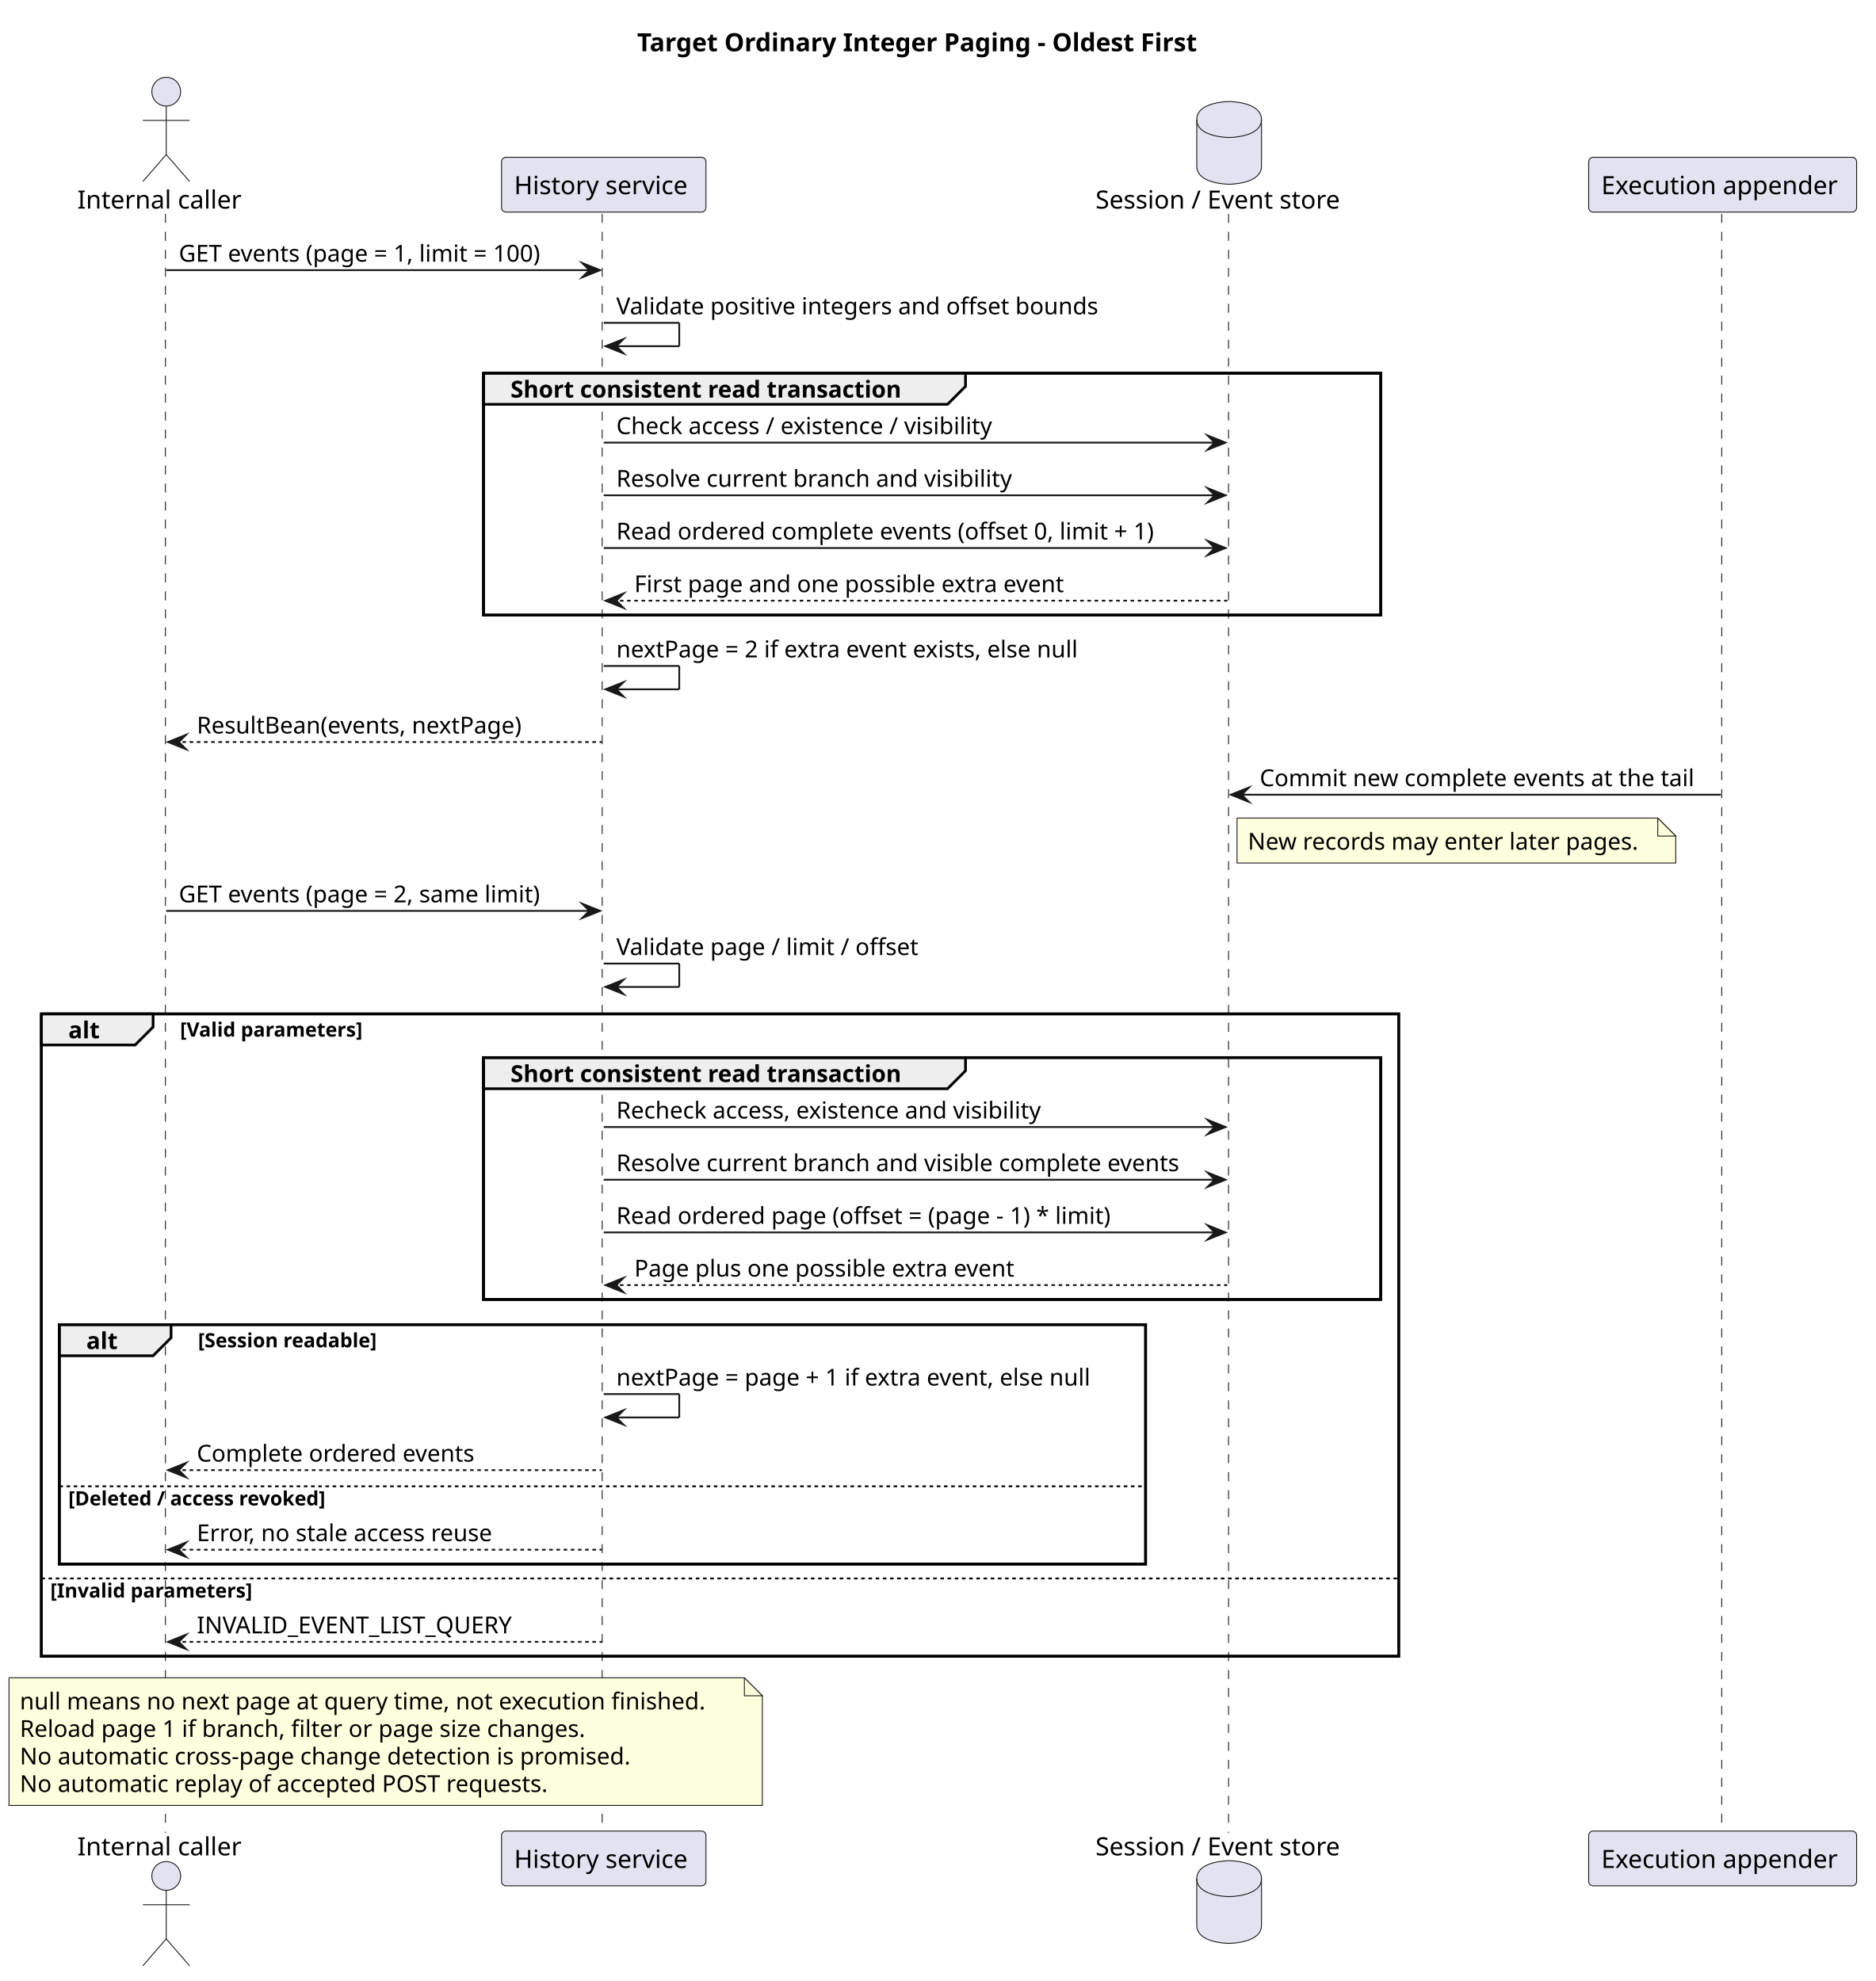
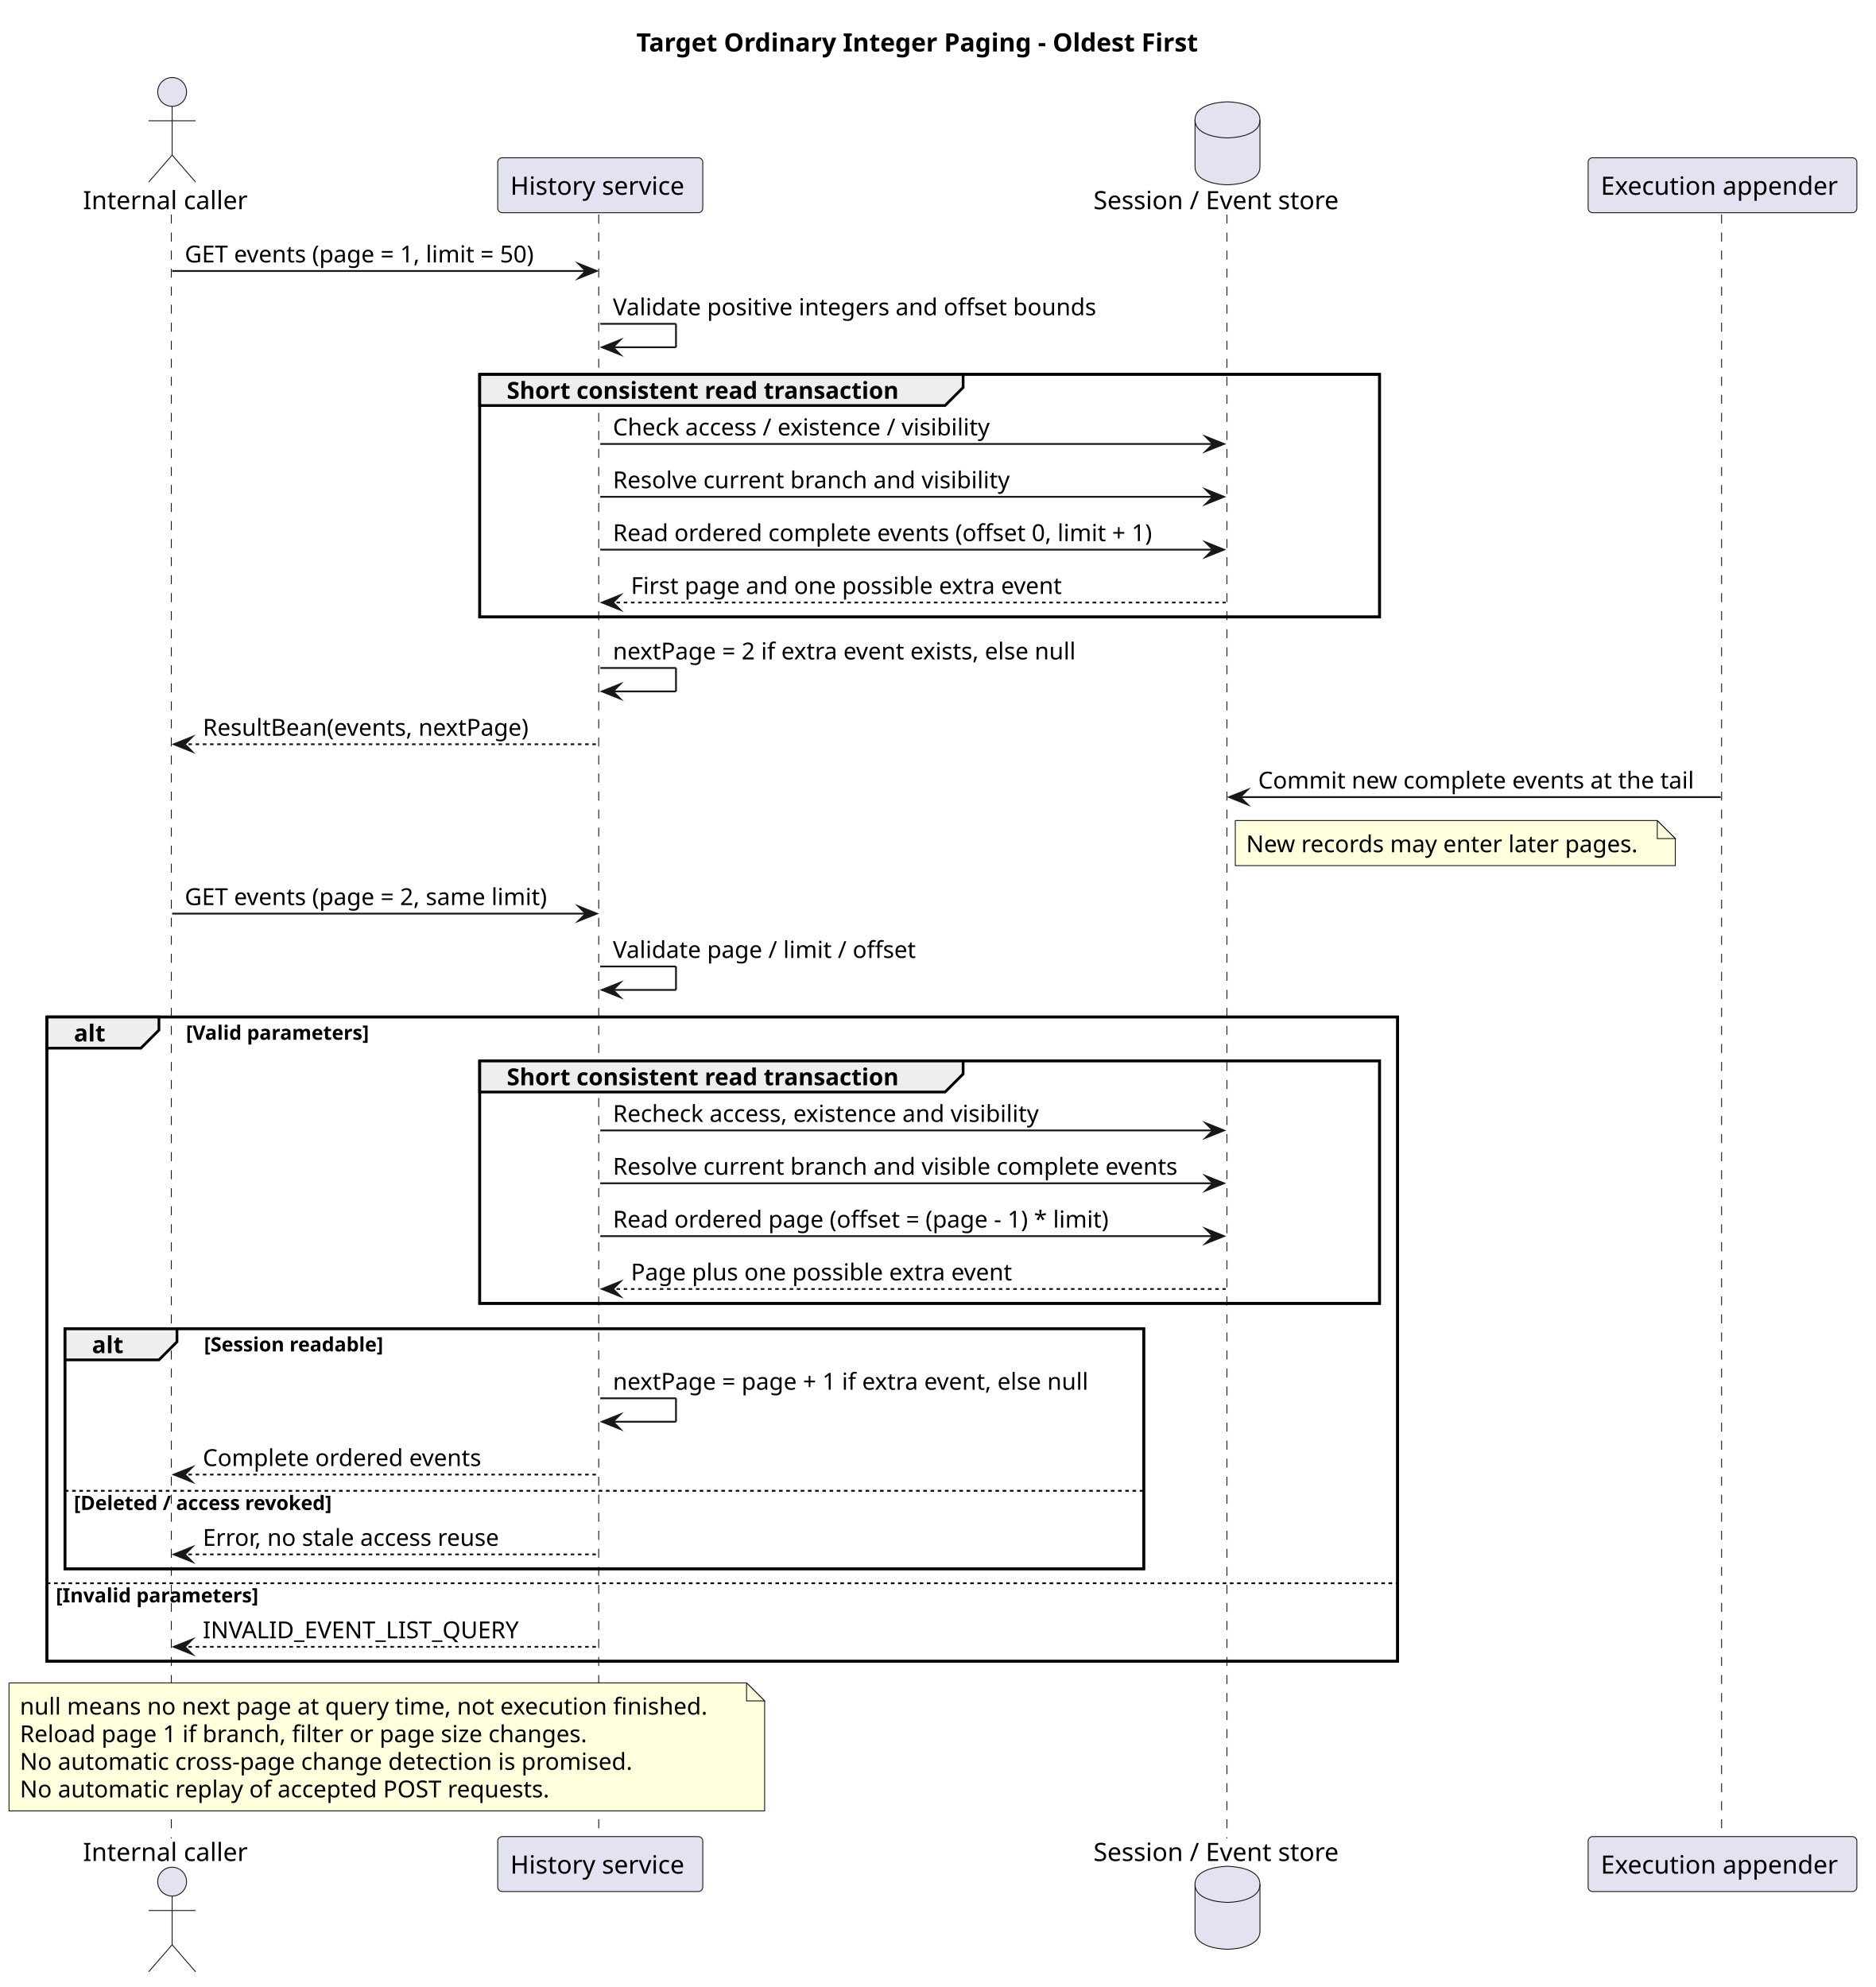
- <svg xmlns="http://www.w3.org/2000/svg" contentStyleType="text/css" data-diagram-type="SEQUENCE" height="1102px" preserveAspectRatio="none" style="width:1043px;height:1102px;background:#FFFFFF;" version="1.1" viewBox="0 0 1043 1102" width="1043px" zoomAndPan="magnify">
+ <svg xmlns="http://www.w3.org/2000/svg" contentStyleType="text/css" data-diagram-type="SEQUENCE" height="1102px" preserveAspectRatio="none" style="width:1040px;height:1102px;background:#FFFFFF;" version="1.1" viewBox="0 0 1040 1102" width="1040px" zoomAndPan="magnify">
  <defs />
  <g>
    <g class="title" data-source-line="56">
-       <text fill="#000000" font-family="sans-serif" font-size="14" font-weight="700" lengthAdjust="spacing" textLength="327.906" x="354.345" y="28.535">Target Ordinary Integer Paging - Oldest First</text>
-     </g>
-     <rect fill="none" height="134.553" style="stroke:#000000;stroke-width:1.5;" width="498.993" x="268.923" y="207.598" />
-     <rect fill="none" height="357.326" style="stroke:#000000;stroke-width:1.5;" width="754.917" x="23" y="564.014" />
-     <rect fill="none" height="134.553" style="stroke:#000000;stroke-width:1.5;" width="498.993" x="268.923" y="588.324" />
-     <rect fill="none" height="133.197" style="stroke:#000000;stroke-width:1.5;" width="604.147" x="33" y="736.877" />
+       <text fill="#000000" font-family="sans-serif" font-size="14" font-weight="700" lengthAdjust="spacing" textLength="327.906" x="352.884" y="28.535">Target Ordinary Integer Paging - Oldest First</text>
+     </g>
+     <rect fill="none" height="134.553" style="stroke:#000000;stroke-width:1.5;" width="498.993" x="266.001" y="207.598" />
+     <rect fill="none" height="357.326" style="stroke:#000000;stroke-width:1.5;" width="748.994" x="26" y="564.014" />
+     <rect fill="none" height="134.553" style="stroke:#000000;stroke-width:1.5;" width="498.993" x="266.001" y="588.324" />
+     <rect fill="none" height="133.197" style="stroke:#000000;stroke-width:1.5;" width="598.225" x="36" y="736.877" />
    <g class="participant-lifeline" data-entity-uid="part1" data-qualified-name="C" data-source-line="63" id="part1-lifeline">
      <g>
-         <rect fill="#000000" fill-opacity="0" height="900.606" width="8" x="88.454" y="118.977" />
-         <line style="stroke:#181818;stroke-width:0.5;stroke-dasharray:5,5;" x1="92" x2="92" y1="118.977" y2="1019.582" />
+         <rect fill="#000000" fill-opacity="0" height="900.606" width="8" x="91.454" y="118.977" />
+         <line style="stroke:#181818;stroke-width:0.5;stroke-dasharray:5,5;" x1="95" x2="95" y1="118.977" y2="1019.582" />
      </g>
    </g>
    <g class="participant-lifeline" data-entity-uid="part2" data-qualified-name="Q" data-source-line="64" id="part2-lifeline">
      <g>
-         <rect fill="#000000" fill-opacity="0" height="900.606" width="8" x="331.778" y="118.977" />
-         <line style="stroke:#181818;stroke-width:0.5;stroke-dasharray:5,5;" x1="334.923" x2="334.923" y1="118.977" y2="1019.582" />
+         <rect fill="#000000" fill-opacity="0" height="900.606" width="8" x="328.856" y="118.977" />
+         <line style="stroke:#181818;stroke-width:0.5;stroke-dasharray:5,5;" x1="332.001" x2="332.001" y1="118.977" y2="1019.582" />
      </g>
    </g>
    <g class="participant-lifeline" data-entity-uid="part3" data-qualified-name="D" data-source-line="65" id="part3-lifeline">
      <g>
-         <rect fill="#000000" fill-opacity="0" height="900.606" width="8" x="679.597" y="118.977" />
-         <line style="stroke:#181818;stroke-width:0.5;stroke-dasharray:5,5;" x1="683.278" x2="683.278" y1="118.977" y2="1019.582" />
+         <rect fill="#000000" fill-opacity="0" height="900.606" width="8" x="676.675" y="118.977" />
+         <line style="stroke:#181818;stroke-width:0.5;stroke-dasharray:5,5;" x1="680.356" x2="680.356" y1="118.977" y2="1019.582" />
      </g>
    </g>
    <g class="participant-lifeline" data-entity-uid="part4" data-qualified-name="A" data-source-line="66" id="part4-lifeline">
      <g>
-         <rect fill="#000000" fill-opacity="0" height="900.606" width="8" x="954.088" y="118.977" />
-         <line style="stroke:#181818;stroke-width:0.5;stroke-dasharray:5,5;" x1="957.58" x2="957.58" y1="118.977" y2="1019.582" />
+         <rect fill="#000000" fill-opacity="0" height="900.606" width="8" x="951.166" y="118.977" />
+         <line style="stroke:#181818;stroke-width:0.5;stroke-dasharray:5,5;" x1="954.658" x2="954.658" y1="118.977" y2="1019.582" />
      </g>
    </g>
    <g class="participant participant-head" data-entity-uid="part1" data-qualified-name="C" data-source-line="63" id="part1-head">
-       <text fill="#000000" font-family="sans-serif" font-size="14" lengthAdjust="spacing" textLength="92.907" x="43" y="116.023">Internal caller</text>
-       <ellipse cx="92.454" cy="50.988" fill="#E2E2F0" rx="8" ry="8" style="stroke:#181818;stroke-width:0.5;" />
-       <path d="M92.454,58.988 L92.454,85.988 M79.454,66.988 L105.454,66.988 M92.454,85.988 L79.454,100.988 M92.454,85.988 L105.454,100.988" fill="none" style="stroke:#181818;stroke-width:0.5;" />
+       <text fill="#000000" font-family="sans-serif" font-size="14" lengthAdjust="spacing" textLength="92.907" x="46" y="116.023">Internal caller</text>
+       <ellipse cx="95.454" cy="50.988" fill="#E2E2F0" rx="8" ry="8" style="stroke:#181818;stroke-width:0.5;" />
+       <path d="M95.454,58.988 L95.454,85.988 M82.454,66.988 L108.454,66.988 M95.454,85.988 L82.454,100.988 M95.454,85.988 L108.454,100.988" fill="none" style="stroke:#181818;stroke-width:0.5;" />
    </g>
    <g class="participant participant-tail" data-entity-uid="part1" data-qualified-name="C" data-source-line="63" id="part1-tail">
-       <text fill="#000000" font-family="sans-serif" font-size="14" lengthAdjust="spacing" textLength="92.907" x="43" y="1032.117">Internal caller</text>
-       <ellipse cx="92.454" cy="1043.57" fill="#E2E2F0" rx="8" ry="8" style="stroke:#181818;stroke-width:0.5;" />
-       <path d="M92.454,1051.57 L92.454,1078.57 M79.454,1059.57 L105.454,1059.57 M92.454,1078.57 L79.454,1093.57 M92.454,1078.57 L105.454,1093.57" fill="none" style="stroke:#181818;stroke-width:0.5;" />
+       <text fill="#000000" font-family="sans-serif" font-size="14" lengthAdjust="spacing" textLength="92.907" x="46" y="1032.117">Internal caller</text>
+       <ellipse cx="95.454" cy="1043.57" fill="#E2E2F0" rx="8" ry="8" style="stroke:#181818;stroke-width:0.5;" />
+       <path d="M95.454,1051.57 L95.454,1078.57 M82.454,1059.57 L108.454,1059.57 M95.454,1078.57 L82.454,1093.57 M95.454,1078.57 L108.454,1093.57" fill="none" style="stroke:#181818;stroke-width:0.5;" />
    </g>
    <g class="participant participant-head" data-entity-uid="part2" data-qualified-name="Q" data-source-line="64" id="part2-head">
-       <rect fill="#E2E2F0" height="30.488" rx="2.5" ry="2.5" style="stroke:#181818;stroke-width:0.5;" width="113.709" x="278.923" y="87.488" />
-       <text fill="#000000" font-family="sans-serif" font-size="14" lengthAdjust="spacing" textLength="99.709" x="285.923" y="108.023">History service</text>
+       <rect fill="#E2E2F0" height="30.488" rx="2.5" ry="2.5" style="stroke:#181818;stroke-width:0.5;" width="113.709" x="276.001" y="87.488" />
+       <text fill="#000000" font-family="sans-serif" font-size="14" lengthAdjust="spacing" textLength="99.709" x="283.001" y="108.023">History service</text>
    </g>
    <g class="participant participant-tail" data-entity-uid="part2" data-qualified-name="Q" data-source-line="64" id="part2-tail">
-       <rect fill="#E2E2F0" height="30.488" rx="2.5" ry="2.5" style="stroke:#181818;stroke-width:0.5;" width="113.709" x="278.923" y="1018.582" />
-       <text fill="#000000" font-family="sans-serif" font-size="14" lengthAdjust="spacing" textLength="99.709" x="285.923" y="1039.117">History service</text>
+       <rect fill="#E2E2F0" height="30.488" rx="2.5" ry="2.5" style="stroke:#181818;stroke-width:0.5;" width="113.709" x="276.001" y="1018.582" />
+       <text fill="#000000" font-family="sans-serif" font-size="14" lengthAdjust="spacing" textLength="99.709" x="283.001" y="1039.117">History service</text>
    </g>
    <g class="participant participant-head" data-entity-uid="part3" data-qualified-name="D" data-source-line="65" id="part3-head">
-       <text fill="#000000" font-family="sans-serif" font-size="14" lengthAdjust="spacing" textLength="142.639" x="609.278" y="116.023">Session / Event store</text>
-       <path d="M665.597,66.488 C665.597,56.488 683.597,56.488 683.597,56.488 C683.597,56.488 701.597,56.488 701.597,66.488 L701.597,92.488 C701.597,102.488 683.597,102.488 683.597,102.488 C683.597,102.488 665.597,102.488 665.597,92.488 L665.597,66.488" fill="#E2E2F0" style="stroke:#181818;stroke-width:0.5;" />
-       <path d="M665.597,66.488 C665.597,76.488 683.597,76.488 683.597,76.488 C683.597,76.488 701.597,76.488 701.597,66.488" fill="none" style="stroke:#181818;stroke-width:0.5;" />
+       <text fill="#000000" font-family="sans-serif" font-size="14" lengthAdjust="spacing" textLength="142.639" x="606.356" y="116.023">Session / Event store</text>
+       <path d="M662.675,66.488 C662.675,56.488 680.675,56.488 680.675,56.488 C680.675,56.488 698.675,56.488 698.675,66.488 L698.675,92.488 C698.675,102.488 680.675,102.488 680.675,102.488 C680.675,102.488 662.675,102.488 662.675,92.488 L662.675,66.488" fill="#E2E2F0" style="stroke:#181818;stroke-width:0.5;" />
+       <path d="M662.675,66.488 C662.675,76.488 680.675,76.488 680.675,76.488 C680.675,76.488 698.675,76.488 698.675,66.488" fill="none" style="stroke:#181818;stroke-width:0.5;" />
    </g>
    <g class="participant participant-tail" data-entity-uid="part3" data-qualified-name="D" data-source-line="65" id="part3-tail">
-       <text fill="#000000" font-family="sans-serif" font-size="14" lengthAdjust="spacing" textLength="142.639" x="609.278" y="1032.117">Session / Event store</text>
-       <path d="M665.597,1045.07 C665.597,1035.07 683.597,1035.07 683.597,1035.07 C683.597,1035.07 701.597,1035.07 701.597,1045.07 L701.597,1071.07 C701.597,1081.07 683.597,1081.07 683.597,1081.07 C683.597,1081.07 665.597,1081.07 665.597,1071.07 L665.597,1045.07" fill="#E2E2F0" style="stroke:#181818;stroke-width:0.5;" />
-       <path d="M665.597,1045.07 C665.597,1055.07 683.597,1055.07 683.597,1055.07 C683.597,1055.07 701.597,1055.07 701.597,1045.07" fill="none" style="stroke:#181818;stroke-width:0.5;" />
+       <text fill="#000000" font-family="sans-serif" font-size="14" lengthAdjust="spacing" textLength="142.639" x="606.356" y="1032.117">Session / Event store</text>
+       <path d="M662.675,1045.07 C662.675,1035.07 680.675,1035.07 680.675,1035.07 C680.675,1035.07 698.675,1035.07 698.675,1045.07 L698.675,1071.07 C698.675,1081.07 680.675,1081.07 680.675,1081.07 C680.675,1081.07 662.675,1081.07 662.675,1071.07 L662.675,1045.07" fill="#E2E2F0" style="stroke:#181818;stroke-width:0.5;" />
+       <path d="M662.675,1045.07 C662.675,1055.07 680.675,1055.07 680.675,1055.07 C680.675,1055.07 698.675,1055.07 698.675,1045.07" fill="none" style="stroke:#181818;stroke-width:0.5;" />
    </g>
    <g class="participant participant-head" data-entity-uid="part4" data-qualified-name="A" data-source-line="66" id="part4-head">
-       <rect fill="#E2E2F0" height="30.488" rx="2.5" ry="2.5" style="stroke:#181818;stroke-width:0.5;" width="149.017" x="883.58" y="87.488" />
-       <text fill="#000000" font-family="sans-serif" font-size="14" lengthAdjust="spacing" textLength="135.017" x="890.58" y="108.023">Execution appender</text>
+       <rect fill="#E2E2F0" height="30.488" rx="2.5" ry="2.5" style="stroke:#181818;stroke-width:0.5;" width="149.017" x="880.658" y="87.488" />
+       <text fill="#000000" font-family="sans-serif" font-size="14" lengthAdjust="spacing" textLength="135.017" x="887.658" y="108.023">Execution appender</text>
    </g>
    <g class="participant participant-tail" data-entity-uid="part4" data-qualified-name="A" data-source-line="66" id="part4-tail">
-       <rect fill="#E2E2F0" height="30.488" rx="2.5" ry="2.5" style="stroke:#181818;stroke-width:0.5;" width="149.017" x="883.58" y="1018.582" />
-       <text fill="#000000" font-family="sans-serif" font-size="14" lengthAdjust="spacing" textLength="135.017" x="890.58" y="1039.117">Execution appender</text>
+       <rect fill="#E2E2F0" height="30.488" rx="2.5" ry="2.5" style="stroke:#181818;stroke-width:0.5;" width="149.017" x="880.658" y="1018.582" />
+       <text fill="#000000" font-family="sans-serif" font-size="14" lengthAdjust="spacing" textLength="135.017" x="887.658" y="1039.117">Execution appender</text>
    </g>
    <g class="message" data-entity-1="part1" data-entity-2="part2" data-source-line="67" id="msg1">
-       <polygon fill="#181818" points="323.778,146.287,333.778,150.287,323.778,154.287,327.778,150.287" style="stroke:#181818;stroke-width:1;stroke-linejoin:miter;stroke-miterlimit:10;" />
-       <line style="stroke:#181818;stroke-width:1;" x1="92.454" x2="329.778" y1="150.287" y2="150.287" />
-       <text fill="#000000" font-family="sans-serif" font-size="13" lengthAdjust="spacing" textLength="219.324" x="99.454" y="145.545">GET events (page = 1, limit = 100)</text>
+       <polygon fill="#181818" points="320.856,146.287,330.856,150.287,320.856,154.287,324.856,150.287" style="stroke:#181818;stroke-width:1;stroke-linejoin:miter;stroke-miterlimit:10;" />
+       <line style="stroke:#181818;stroke-width:1;" x1="95.454" x2="326.856" y1="150.287" y2="150.287" />
+       <text fill="#000000" font-family="sans-serif" font-size="13" lengthAdjust="spacing" textLength="211.104" x="102.454" y="145.545">GET events (page = 1, limit = 50)</text>
    </g>
    <g class="message" data-entity-1="part2" data-entity-2="part2" data-source-line="68" id="msg2">
-       <line style="stroke:#181818;stroke-width:1;" x1="335.778" x2="377.778" y1="179.598" y2="179.598" />
-       <line style="stroke:#181818;stroke-width:1;" x1="377.778" x2="377.778" y1="179.598" y2="192.598" />
-       <line style="stroke:#181818;stroke-width:1;" x1="336.778" x2="377.778" y1="192.598" y2="192.598" />
-       <polygon fill="#181818" points="346.778,188.598,336.778,192.598,346.778,196.598,342.778,192.598" style="stroke:#181818;stroke-width:1;stroke-linejoin:miter;stroke-miterlimit:10;" />
-       <text fill="#000000" font-family="sans-serif" font-size="13" lengthAdjust="spacing" textLength="278.415" x="342.778" y="174.856">Validate positive integers and offset bounds</text>
-     </g>
-     <path d="M268.923,207.598 L536.993,207.598 L536.993,214.908 L526.993,224.908 L268.923,224.908 L268.923,207.598" fill="#EEEEEE" style="stroke:#000000;stroke-width:1.5;" />
-     <rect fill="none" height="134.553" style="stroke:#000000;stroke-width:1.5;" width="498.993" x="268.923" y="207.598" />
-     <text fill="#000000" font-family="sans-serif" font-size="13" font-weight="700" lengthAdjust="spacing" textLength="223.069" x="283.923" y="221.166">Short consistent read transaction</text>
+       <line style="stroke:#181818;stroke-width:1;" x1="332.856" x2="374.856" y1="179.598" y2="179.598" />
+       <line style="stroke:#181818;stroke-width:1;" x1="374.856" x2="374.856" y1="179.598" y2="192.598" />
+       <line style="stroke:#181818;stroke-width:1;" x1="333.856" x2="374.856" y1="192.598" y2="192.598" />
+       <polygon fill="#181818" points="343.856,188.598,333.856,192.598,343.856,196.598,339.856,192.598" style="stroke:#181818;stroke-width:1;stroke-linejoin:miter;stroke-miterlimit:10;" />
+       <text fill="#000000" font-family="sans-serif" font-size="13" lengthAdjust="spacing" textLength="278.415" x="339.856" y="174.856">Validate positive integers and offset bounds</text>
+     </g>
+     <path d="M266.001,207.598 L534.07,207.598 L534.07,214.908 L524.07,224.908 L266.001,224.908 L266.001,207.598" fill="#EEEEEE" style="stroke:#000000;stroke-width:1.5;" />
+     <rect fill="none" height="134.553" style="stroke:#000000;stroke-width:1.5;" width="498.993" x="266.001" y="207.598" />
+     <text fill="#000000" font-family="sans-serif" font-size="13" font-weight="700" lengthAdjust="spacing" textLength="223.069" x="281.001" y="221.166">Short consistent read transaction</text>
    <g class="message" data-entity-1="part2" data-entity-2="part3" data-source-line="70" id="msg3">
-       <polygon fill="#181818" points="671.597,242.219,681.597,246.219,671.597,250.219,675.597,246.219" style="stroke:#181818;stroke-width:1;stroke-linejoin:miter;stroke-miterlimit:10;" />
-       <line style="stroke:#181818;stroke-width:1;" x1="335.778" x2="677.597" y1="246.219" y2="246.219" />
-       <text fill="#000000" font-family="sans-serif" font-size="13" lengthAdjust="spacing" textLength="225.412" x="342.778" y="241.477">Check access / existence / visibility</text>
+       <polygon fill="#181818" points="668.675,242.219,678.675,246.219,668.675,250.219,672.675,246.219" style="stroke:#181818;stroke-width:1;stroke-linejoin:miter;stroke-miterlimit:10;" />
+       <line style="stroke:#181818;stroke-width:1;" x1="332.856" x2="674.675" y1="246.219" y2="246.219" />
+       <text fill="#000000" font-family="sans-serif" font-size="13" lengthAdjust="spacing" textLength="225.412" x="339.856" y="241.477">Check access / existence / visibility</text>
    </g>
    <g class="message" data-entity-1="part2" data-entity-2="part3" data-source-line="71" id="msg4">
-       <polygon fill="#181818" points="671.597,271.529,681.597,275.529,671.597,279.529,675.597,275.529" style="stroke:#181818;stroke-width:1;stroke-linejoin:miter;stroke-miterlimit:10;" />
-       <line style="stroke:#181818;stroke-width:1;" x1="335.778" x2="677.597" y1="275.529" y2="275.529" />
-       <text fill="#000000" font-family="sans-serif" font-size="13" lengthAdjust="spacing" textLength="228.681" x="342.778" y="270.787">Resolve current branch and visibility</text>
+       <polygon fill="#181818" points="668.675,271.529,678.675,275.529,668.675,279.529,672.675,275.529" style="stroke:#181818;stroke-width:1;stroke-linejoin:miter;stroke-miterlimit:10;" />
+       <line style="stroke:#181818;stroke-width:1;" x1="332.856" x2="674.675" y1="275.529" y2="275.529" />
+       <text fill="#000000" font-family="sans-serif" font-size="13" lengthAdjust="spacing" textLength="228.681" x="339.856" y="270.787">Resolve current branch and visibility</text>
    </g>
    <g class="message" data-entity-1="part2" data-entity-2="part3" data-source-line="72" id="msg5">
-       <polygon fill="#181818" points="671.597,300.84,681.597,304.84,671.597,308.84,675.597,304.84" style="stroke:#181818;stroke-width:1;stroke-linejoin:miter;stroke-miterlimit:10;" />
-       <line style="stroke:#181818;stroke-width:1;" x1="335.778" x2="677.597" y1="304.84" y2="304.84" />
-       <text fill="#000000" font-family="sans-serif" font-size="13" lengthAdjust="spacing" textLength="315.935" x="342.778" y="300.098">Read ordered complete events (offset 0, limit + 1)</text>
+       <polygon fill="#181818" points="668.675,300.84,678.675,304.84,668.675,308.84,672.675,304.84" style="stroke:#181818;stroke-width:1;stroke-linejoin:miter;stroke-miterlimit:10;" />
+       <line style="stroke:#181818;stroke-width:1;" x1="332.856" x2="674.675" y1="304.84" y2="304.84" />
+       <text fill="#000000" font-family="sans-serif" font-size="13" lengthAdjust="spacing" textLength="315.935" x="339.856" y="300.098">Read ordered complete events (offset 0, limit + 1)</text>
    </g>
    <g class="message" data-entity-1="part3" data-entity-2="part2" data-source-line="73" id="msg6">
-       <polygon fill="#181818" points="346.778,330.15,336.778,334.15,346.778,338.15,342.778,334.15" style="stroke:#181818;stroke-width:1;stroke-linejoin:miter;stroke-miterlimit:10;" />
-       <line style="stroke:#181818;stroke-width:1;stroke-dasharray:2,2;" x1="340.778" x2="682.597" y1="334.15" y2="334.15" />
-       <text fill="#000000" font-family="sans-serif" font-size="13" lengthAdjust="spacing" textLength="248.733" x="352.778" y="329.408">First page and one possible extra event</text>
+       <polygon fill="#181818" points="343.856,330.15,333.856,334.15,343.856,338.15,339.856,334.15" style="stroke:#181818;stroke-width:1;stroke-linejoin:miter;stroke-miterlimit:10;" />
+       <line style="stroke:#181818;stroke-width:1;stroke-dasharray:2,2;" x1="337.856" x2="679.675" y1="334.15" y2="334.15" />
+       <text fill="#000000" font-family="sans-serif" font-size="13" lengthAdjust="spacing" textLength="248.733" x="349.856" y="329.408">First page and one possible extra event</text>
    </g>
    <g class="message" data-entity-1="part2" data-entity-2="part2" data-source-line="75" id="msg7">
-       <line style="stroke:#181818;stroke-width:1;" x1="335.778" x2="377.778" y1="370.461" y2="370.461" />
-       <line style="stroke:#181818;stroke-width:1;" x1="377.778" x2="377.778" y1="370.461" y2="383.461" />
-       <line style="stroke:#181818;stroke-width:1;" x1="336.778" x2="377.778" y1="383.461" y2="383.461" />
-       <polygon fill="#181818" points="346.778,379.461,336.778,383.461,346.778,387.461,342.778,383.461" style="stroke:#181818;stroke-width:1;stroke-linejoin:miter;stroke-miterlimit:10;" />
-       <text fill="#000000" font-family="sans-serif" font-size="13" lengthAdjust="spacing" textLength="274.301" x="342.778" y="365.719">nextPage = 2 if extra event exists, else null</text>
+       <line style="stroke:#181818;stroke-width:1;" x1="332.856" x2="374.856" y1="370.461" y2="370.461" />
+       <line style="stroke:#181818;stroke-width:1;" x1="374.856" x2="374.856" y1="370.461" y2="383.461" />
+       <line style="stroke:#181818;stroke-width:1;" x1="333.856" x2="374.856" y1="383.461" y2="383.461" />
+       <polygon fill="#181818" points="343.856,379.461,333.856,383.461,343.856,387.461,339.856,383.461" style="stroke:#181818;stroke-width:1;stroke-linejoin:miter;stroke-miterlimit:10;" />
+       <text fill="#000000" font-family="sans-serif" font-size="13" lengthAdjust="spacing" textLength="274.301" x="339.856" y="365.719">nextPage = 2 if extra event exists, else null</text>
    </g>
    <g class="message" data-entity-1="part2" data-entity-2="part1" data-source-line="76" id="msg8">
-       <polygon fill="#181818" points="103.454,408.772,93.454,412.772,103.454,416.772,99.454,412.772" style="stroke:#181818;stroke-width:1;stroke-linejoin:miter;stroke-miterlimit:10;" />
-       <line style="stroke:#181818;stroke-width:1;stroke-dasharray:2,2;" x1="97.454" x2="334.778" y1="412.772" y2="412.772" />
-       <text fill="#000000" font-family="sans-serif" font-size="13" lengthAdjust="spacing" textLength="184.057" x="109.454" y="408.029">ResultBean(events, nextPage)</text>
+       <polygon fill="#181818" points="106.454,408.772,96.454,412.772,106.454,416.772,102.454,412.772" style="stroke:#181818;stroke-width:1;stroke-linejoin:miter;stroke-miterlimit:10;" />
+       <line style="stroke:#181818;stroke-width:1;stroke-dasharray:2,2;" x1="100.454" x2="331.856" y1="412.772" y2="412.772" />
+       <text fill="#000000" font-family="sans-serif" font-size="13" lengthAdjust="spacing" textLength="184.057" x="112.454" y="408.029">ResultBean(events, nextPage)</text>
    </g>
    <g class="message" data-entity-1="part4" data-entity-2="part3" data-source-line="77" id="msg9">
-       <polygon fill="#181818" points="694.597,438.082,684.597,442.082,694.597,446.082,690.597,442.082" style="stroke:#181818;stroke-width:1;stroke-linejoin:miter;stroke-miterlimit:10;" />
-       <line style="stroke:#181818;stroke-width:1;" x1="688.597" x2="957.088" y1="442.082" y2="442.082" />
-       <text fill="#000000" font-family="sans-serif" font-size="13" lengthAdjust="spacing" textLength="250.491" x="700.597" y="437.34">Commit new complete events at the tail</text>
-     </g>
-     <path d="M688,455.082 L688,480.082 L932,480.082 L932,465.082 L922,455.082 L688,455.082" fill="#FEFFDD" style="stroke:#181818;stroke-width:0.5;" />
-     <path d="M922,455.082 L922,465.082 L932,465.082 L922,455.082" fill="#FEFFDD" style="stroke:#181818;stroke-width:0.5;" />
-     <text fill="#000000" font-family="sans-serif" font-size="13" lengthAdjust="spacing" textLength="223.418" x="694" y="472.65">New records may enter later pages.</text>
+       <polygon fill="#181818" points="691.675,438.082,681.675,442.082,691.675,446.082,687.675,442.082" style="stroke:#181818;stroke-width:1;stroke-linejoin:miter;stroke-miterlimit:10;" />
+       <line style="stroke:#181818;stroke-width:1;" x1="685.675" x2="954.166" y1="442.082" y2="442.082" />
+       <text fill="#000000" font-family="sans-serif" font-size="13" lengthAdjust="spacing" textLength="250.491" x="697.675" y="437.34">Commit new complete events at the tail</text>
+     </g>
+     <path d="M685,455.082 L685,480.082 L929,480.082 L929,465.082 L919,455.082 L685,455.082" fill="#FEFFDD" style="stroke:#181818;stroke-width:0.5;" />
+     <path d="M919,455.082 L919,465.082 L929,465.082 L919,455.082" fill="#FEFFDD" style="stroke:#181818;stroke-width:0.5;" />
+     <text fill="#000000" font-family="sans-serif" font-size="13" lengthAdjust="spacing" textLength="223.418" x="691" y="472.65">New records may enter later pages.</text>
    <g class="message" data-entity-1="part1" data-entity-2="part2" data-source-line="79" id="msg10">
-       <polygon fill="#181818" points="323.778,502.703,333.778,506.703,323.778,510.703,327.778,506.703" style="stroke:#181818;stroke-width:1;stroke-linejoin:miter;stroke-miterlimit:10;" />
-       <line style="stroke:#181818;stroke-width:1;" x1="92.454" x2="329.778" y1="506.703" y2="506.703" />
-       <text fill="#000000" font-family="sans-serif" font-size="13" lengthAdjust="spacing" textLength="213.402" x="99.454" y="501.961">GET events (page = 2, same limit)</text>
+       <polygon fill="#181818" points="320.856,502.703,330.856,506.703,320.856,510.703,324.856,506.703" style="stroke:#181818;stroke-width:1;stroke-linejoin:miter;stroke-miterlimit:10;" />
+       <line style="stroke:#181818;stroke-width:1;" x1="95.454" x2="326.856" y1="506.703" y2="506.703" />
+       <text fill="#000000" font-family="sans-serif" font-size="13" lengthAdjust="spacing" textLength="213.402" x="102.454" y="501.961">GET events (page = 2, same limit)</text>
    </g>
    <g class="message" data-entity-1="part2" data-entity-2="part2" data-source-line="80" id="msg11">
-       <line style="stroke:#181818;stroke-width:1;" x1="335.778" x2="377.778" y1="536.014" y2="536.014" />
-       <line style="stroke:#181818;stroke-width:1;" x1="377.778" x2="377.778" y1="536.014" y2="549.014" />
-       <line style="stroke:#181818;stroke-width:1;" x1="336.778" x2="377.778" y1="549.014" y2="549.014" />
-       <polygon fill="#181818" points="346.778,545.014,336.778,549.014,346.778,553.014,342.778,549.014" style="stroke:#181818;stroke-width:1;stroke-linejoin:miter;stroke-miterlimit:10;" />
-       <text fill="#000000" font-family="sans-serif" font-size="13" lengthAdjust="spacing" textLength="180.121" x="342.778" y="531.271">Validate page / limit / offset</text>
-     </g>
-     <path d="M23,564.014 L85.139,564.014 L85.139,571.324 L75.139,581.324 L23,581.324 L23,564.014" fill="#EEEEEE" style="stroke:#000000;stroke-width:1.5;" />
-     <rect fill="none" height="357.326" style="stroke:#000000;stroke-width:1.5;" width="754.917" x="23" y="564.014" />
-     <text fill="#000000" font-family="sans-serif" font-size="13" font-weight="700" lengthAdjust="spacing" textLength="17.139" x="38" y="577.582">alt</text>
-     <text fill="#000000" font-family="sans-serif" font-size="11" font-weight="700" lengthAdjust="spacing" textLength="104.833" x="100.139" y="576.648">[Valid parameters]</text>
-     <path d="M268.923,588.324 L536.993,588.324 L536.993,595.635 L526.993,605.635 L268.923,605.635 L268.923,588.324" fill="#EEEEEE" style="stroke:#000000;stroke-width:1.5;" />
-     <rect fill="none" height="134.553" style="stroke:#000000;stroke-width:1.5;" width="498.993" x="268.923" y="588.324" />
-     <text fill="#000000" font-family="sans-serif" font-size="13" font-weight="700" lengthAdjust="spacing" textLength="223.069" x="283.923" y="601.893">Short consistent read transaction</text>
+       <line style="stroke:#181818;stroke-width:1;" x1="332.856" x2="374.856" y1="536.014" y2="536.014" />
+       <line style="stroke:#181818;stroke-width:1;" x1="374.856" x2="374.856" y1="536.014" y2="549.014" />
+       <line style="stroke:#181818;stroke-width:1;" x1="333.856" x2="374.856" y1="549.014" y2="549.014" />
+       <polygon fill="#181818" points="343.856,545.014,333.856,549.014,343.856,553.014,339.856,549.014" style="stroke:#181818;stroke-width:1;stroke-linejoin:miter;stroke-miterlimit:10;" />
+       <text fill="#000000" font-family="sans-serif" font-size="13" lengthAdjust="spacing" textLength="180.121" x="339.856" y="531.271">Validate page / limit / offset</text>
+     </g>
+     <path d="M26,564.014 L88.139,564.014 L88.139,571.324 L78.139,581.324 L26,581.324 L26,564.014" fill="#EEEEEE" style="stroke:#000000;stroke-width:1.5;" />
+     <rect fill="none" height="357.326" style="stroke:#000000;stroke-width:1.5;" width="748.994" x="26" y="564.014" />
+     <text fill="#000000" font-family="sans-serif" font-size="13" font-weight="700" lengthAdjust="spacing" textLength="17.139" x="41" y="577.582">alt</text>
+     <text fill="#000000" font-family="sans-serif" font-size="11" font-weight="700" lengthAdjust="spacing" textLength="104.833" x="103.139" y="576.648">[Valid parameters]</text>
+     <path d="M266.001,588.324 L534.07,588.324 L534.07,595.635 L524.07,605.635 L266.001,605.635 L266.001,588.324" fill="#EEEEEE" style="stroke:#000000;stroke-width:1.5;" />
+     <rect fill="none" height="134.553" style="stroke:#000000;stroke-width:1.5;" width="498.993" x="266.001" y="588.324" />
+     <text fill="#000000" font-family="sans-serif" font-size="13" font-weight="700" lengthAdjust="spacing" textLength="223.069" x="281.001" y="601.893">Short consistent read transaction</text>
    <g class="message" data-entity-1="part2" data-entity-2="part3" data-source-line="83" id="msg12">
-       <polygon fill="#181818" points="671.597,622.945,681.597,626.945,671.597,630.945,675.597,626.945" style="stroke:#181818;stroke-width:1;stroke-linejoin:miter;stroke-miterlimit:10;" />
-       <line style="stroke:#181818;stroke-width:1;" x1="335.778" x2="677.597" y1="626.945" y2="626.945" />
-       <text fill="#000000" font-family="sans-serif" font-size="13" lengthAdjust="spacing" textLength="248.333" x="342.778" y="622.203">Recheck access, existence and visibility</text>
+       <polygon fill="#181818" points="668.675,622.945,678.675,626.945,668.675,630.945,672.675,626.945" style="stroke:#181818;stroke-width:1;stroke-linejoin:miter;stroke-miterlimit:10;" />
+       <line style="stroke:#181818;stroke-width:1;" x1="332.856" x2="674.675" y1="626.945" y2="626.945" />
+       <text fill="#000000" font-family="sans-serif" font-size="13" lengthAdjust="spacing" textLength="248.333" x="339.856" y="622.203">Recheck access, existence and visibility</text>
    </g>
    <g class="message" data-entity-1="part2" data-entity-2="part3" data-source-line="84" id="msg13">
-       <polygon fill="#181818" points="671.597,652.256,681.597,656.256,671.597,660.256,675.597,656.256" style="stroke:#181818;stroke-width:1;stroke-linejoin:miter;stroke-miterlimit:10;" />
-       <line style="stroke:#181818;stroke-width:1;" x1="335.778" x2="677.597" y1="656.256" y2="656.256" />
-       <text fill="#000000" font-family="sans-serif" font-size="13" lengthAdjust="spacing" textLength="323.819" x="342.778" y="651.514">Resolve current branch and visible complete events</text>
+       <polygon fill="#181818" points="668.675,652.256,678.675,656.256,668.675,660.256,672.675,656.256" style="stroke:#181818;stroke-width:1;stroke-linejoin:miter;stroke-miterlimit:10;" />
+       <line style="stroke:#181818;stroke-width:1;" x1="332.856" x2="674.675" y1="656.256" y2="656.256" />
+       <text fill="#000000" font-family="sans-serif" font-size="13" lengthAdjust="spacing" textLength="323.819" x="339.856" y="651.514">Resolve current branch and visible complete events</text>
    </g>
    <g class="message" data-entity-1="part2" data-entity-2="part3" data-source-line="85" id="msg14">
-       <polygon fill="#181818" points="671.597,681.566,681.597,685.566,671.597,689.566,675.597,685.566" style="stroke:#181818;stroke-width:1;stroke-linejoin:miter;stroke-miterlimit:10;" />
-       <line style="stroke:#181818;stroke-width:1;" x1="335.778" x2="677.597" y1="685.566" y2="685.566" />
-       <text fill="#000000" font-family="sans-serif" font-size="13" lengthAdjust="spacing" textLength="292.538" x="342.778" y="680.824">Read ordered page (offset = (page - 1) * limit)</text>
+       <polygon fill="#181818" points="668.675,681.566,678.675,685.566,668.675,689.566,672.675,685.566" style="stroke:#181818;stroke-width:1;stroke-linejoin:miter;stroke-miterlimit:10;" />
+       <line style="stroke:#181818;stroke-width:1;" x1="332.856" x2="674.675" y1="685.566" y2="685.566" />
+       <text fill="#000000" font-family="sans-serif" font-size="13" lengthAdjust="spacing" textLength="292.538" x="339.856" y="680.824">Read ordered page (offset = (page - 1) * limit)</text>
    </g>
    <g class="message" data-entity-1="part3" data-entity-2="part2" data-source-line="86" id="msg15">
-       <polygon fill="#181818" points="346.778,710.877,336.778,714.877,346.778,718.877,342.778,714.877" style="stroke:#181818;stroke-width:1;stroke-linejoin:miter;stroke-miterlimit:10;" />
-       <line style="stroke:#181818;stroke-width:1;stroke-dasharray:2,2;" x1="340.778" x2="682.597" y1="714.877" y2="714.877" />
-       <text fill="#000000" font-family="sans-serif" font-size="13" lengthAdjust="spacing" textLength="219.292" x="352.778" y="710.135">Page plus one possible extra event</text>
-     </g>
-     <path d="M33,736.877 L95.139,736.877 L95.139,744.188 L85.139,754.188 L33,754.188 L33,736.877" fill="#EEEEEE" style="stroke:#000000;stroke-width:1.5;" />
-     <rect fill="none" height="133.197" style="stroke:#000000;stroke-width:1.5;" width="604.147" x="33" y="736.877" />
-     <text fill="#000000" font-family="sans-serif" font-size="13" font-weight="700" lengthAdjust="spacing" textLength="17.139" x="48" y="750.445">alt</text>
-     <text fill="#000000" font-family="sans-serif" font-size="11" font-weight="700" lengthAdjust="spacing" textLength="103.753" x="110.139" y="749.512">[Session readable]</text>
+       <polygon fill="#181818" points="343.856,710.877,333.856,714.877,343.856,718.877,339.856,714.877" style="stroke:#181818;stroke-width:1;stroke-linejoin:miter;stroke-miterlimit:10;" />
+       <line style="stroke:#181818;stroke-width:1;stroke-dasharray:2,2;" x1="337.856" x2="679.675" y1="714.877" y2="714.877" />
+       <text fill="#000000" font-family="sans-serif" font-size="13" lengthAdjust="spacing" textLength="219.292" x="349.856" y="710.135">Page plus one possible extra event</text>
+     </g>
+     <path d="M36,736.877 L98.139,736.877 L98.139,744.188 L88.139,754.188 L36,754.188 L36,736.877" fill="#EEEEEE" style="stroke:#000000;stroke-width:1.5;" />
+     <rect fill="none" height="133.197" style="stroke:#000000;stroke-width:1.5;" width="598.225" x="36" y="736.877" />
+     <text fill="#000000" font-family="sans-serif" font-size="13" font-weight="700" lengthAdjust="spacing" textLength="17.139" x="51" y="750.445">alt</text>
+     <text fill="#000000" font-family="sans-serif" font-size="11" font-weight="700" lengthAdjust="spacing" textLength="103.753" x="113.139" y="749.512">[Session readable]</text>
    <g class="message" data-entity-1="part2" data-entity-2="part2" data-source-line="89" id="msg16">
-       <line style="stroke:#181818;stroke-width:1;" x1="335.778" x2="377.778" y1="775.498" y2="775.498" />
-       <line style="stroke:#181818;stroke-width:1;" x1="377.778" x2="377.778" y1="775.498" y2="788.498" />
-       <line style="stroke:#181818;stroke-width:1;" x1="336.778" x2="377.778" y1="788.498" y2="788.498" />
-       <polygon fill="#181818" points="346.778,784.498,336.778,788.498,346.778,792.498,342.778,788.498" style="stroke:#181818;stroke-width:1;stroke-linejoin:miter;stroke-miterlimit:10;" />
-       <text fill="#000000" font-family="sans-serif" font-size="13" lengthAdjust="spacing" textLength="282.369" x="342.778" y="770.756">nextPage = page + 1 if extra event, else null</text>
+       <line style="stroke:#181818;stroke-width:1;" x1="332.856" x2="374.856" y1="775.498" y2="775.498" />
+       <line style="stroke:#181818;stroke-width:1;" x1="374.856" x2="374.856" y1="775.498" y2="788.498" />
+       <line style="stroke:#181818;stroke-width:1;" x1="333.856" x2="374.856" y1="788.498" y2="788.498" />
+       <polygon fill="#181818" points="343.856,784.498,333.856,788.498,343.856,792.498,339.856,788.498" style="stroke:#181818;stroke-width:1;stroke-linejoin:miter;stroke-miterlimit:10;" />
+       <text fill="#000000" font-family="sans-serif" font-size="13" lengthAdjust="spacing" textLength="282.369" x="339.856" y="770.756">nextPage = page + 1 if extra event, else null</text>
    </g>
    <g class="message" data-entity-1="part2" data-entity-2="part1" data-source-line="90" id="msg17">
-       <polygon fill="#181818" points="103.454,813.809,93.454,817.809,103.454,821.809,99.454,817.809" style="stroke:#181818;stroke-width:1;stroke-linejoin:miter;stroke-miterlimit:10;" />
-       <line style="stroke:#181818;stroke-width:1;stroke-dasharray:2,2;" x1="97.454" x2="334.778" y1="817.809" y2="817.809" />
-       <text fill="#000000" font-family="sans-serif" font-size="13" lengthAdjust="spacing" textLength="158.875" x="109.454" y="813.066">Complete ordered events</text>
-     </g>
-     <line style="stroke:#000000;stroke-width:1;stroke-dasharray:2,2;" x1="33" x2="637.147" y1="826.809" y2="826.809" />
-     <text fill="#000000" font-family="sans-serif" font-size="11" font-weight="700" lengthAdjust="spacing" textLength="151.384" x="38" y="837.443">[Deleted / access revoked]</text>
+       <polygon fill="#181818" points="106.454,813.809,96.454,817.809,106.454,821.809,102.454,817.809" style="stroke:#181818;stroke-width:1;stroke-linejoin:miter;stroke-miterlimit:10;" />
+       <line style="stroke:#181818;stroke-width:1;stroke-dasharray:2,2;" x1="100.454" x2="331.856" y1="817.809" y2="817.809" />
+       <text fill="#000000" font-family="sans-serif" font-size="13" lengthAdjust="spacing" textLength="158.875" x="112.454" y="813.066">Complete ordered events</text>
+     </g>
+     <line style="stroke:#000000;stroke-width:1;stroke-dasharray:2,2;" x1="36" x2="634.225" y1="826.809" y2="826.809" />
+     <text fill="#000000" font-family="sans-serif" font-size="11" font-weight="700" lengthAdjust="spacing" textLength="151.384" x="41" y="837.443">[Deleted / access revoked]</text>
    <g class="message" data-entity-1="part2" data-entity-2="part1" data-source-line="92" id="msg18">
-       <polygon fill="#181818" points="103.454,858.074,93.454,862.074,103.454,866.074,99.454,862.074" style="stroke:#181818;stroke-width:1;stroke-linejoin:miter;stroke-miterlimit:10;" />
-       <line style="stroke:#181818;stroke-width:1;stroke-dasharray:2,2;" x1="97.454" x2="334.778" y1="862.074" y2="862.074" />
-       <text fill="#000000" font-family="sans-serif" font-size="13" lengthAdjust="spacing" textLength="172.77" x="109.454" y="857.332">Error, no stale access reuse</text>
-     </g>
-     <line style="stroke:#000000;stroke-width:1;stroke-dasharray:2,2;" x1="23" x2="777.917" y1="878.074" y2="878.074" />
-     <text fill="#000000" font-family="sans-serif" font-size="11" font-weight="700" lengthAdjust="spacing" textLength="114.544" x="28" y="888.709">[Invalid parameters]</text>
+       <polygon fill="#181818" points="106.454,858.074,96.454,862.074,106.454,866.074,102.454,862.074" style="stroke:#181818;stroke-width:1;stroke-linejoin:miter;stroke-miterlimit:10;" />
+       <line style="stroke:#181818;stroke-width:1;stroke-dasharray:2,2;" x1="100.454" x2="331.856" y1="862.074" y2="862.074" />
+       <text fill="#000000" font-family="sans-serif" font-size="13" lengthAdjust="spacing" textLength="172.77" x="112.454" y="857.332">Error, no stale access reuse</text>
+     </g>
+     <line style="stroke:#000000;stroke-width:1;stroke-dasharray:2,2;" x1="26" x2="774.994" y1="878.074" y2="878.074" />
+     <text fill="#000000" font-family="sans-serif" font-size="11" font-weight="700" lengthAdjust="spacing" textLength="114.544" x="31" y="888.709">[Invalid parameters]</text>
    <g class="message" data-entity-1="part2" data-entity-2="part1" data-source-line="95" id="msg19">
-       <polygon fill="#181818" points="103.454,909.34,93.454,913.34,103.454,917.34,99.454,913.34" style="stroke:#181818;stroke-width:1;stroke-linejoin:miter;stroke-miterlimit:10;" />
-       <line style="stroke:#181818;stroke-width:1;stroke-dasharray:2,2;" x1="97.454" x2="334.778" y1="913.34" y2="913.34" />
-       <text fill="#000000" font-family="sans-serif" font-size="13" lengthAdjust="spacing" textLength="179.518" x="109.454" y="908.598">INVALID_EVENT_LIST_QUERY</text>
+       <polygon fill="#181818" points="106.454,909.34,96.454,913.34,106.454,917.34,102.454,913.34" style="stroke:#181818;stroke-width:1;stroke-linejoin:miter;stroke-miterlimit:10;" />
+       <line style="stroke:#181818;stroke-width:1;stroke-dasharray:2,2;" x1="100.454" x2="331.856" y1="913.34" y2="913.34" />
+       <text fill="#000000" font-family="sans-serif" font-size="13" lengthAdjust="spacing" textLength="179.518" x="112.454" y="908.598">INVALID_EVENT_LIST_QUERY</text>
    </g>
    <path d="M5,933.34 L5,1004.34 L424,1004.34 L424,943.34 L414,933.34 L5,933.34" fill="#FEFFDD" style="stroke:#181818;stroke-width:0.5;" />
    <path d="M414,933.34 L414,943.34 L424,943.34 L414,933.34" fill="#FEFFDD" style="stroke:#181818;stroke-width:0.5;" />
    <text fill="#000000" font-family="sans-serif" font-size="13" lengthAdjust="spacing" textLength="398.074" x="11" y="950.908">null means no next page at query time, not execution finished.</text>
    <text fill="#000000" font-family="sans-serif" font-size="13" lengthAdjust="spacing" textLength="329.519" x="11" y="966.219">Reload page 1 if branch, filter or page size changes.</text>
    <text fill="#000000" font-family="sans-serif" font-size="13" lengthAdjust="spacing" textLength="354.523" x="11" y="981.529">No automatic cross-page change detection is promised.</text>
    <text fill="#000000" font-family="sans-serif" font-size="13" lengthAdjust="spacing" textLength="303.196" x="11" y="996.84">No automatic replay of accepted POST requests.</text>
  </g>
</svg>
